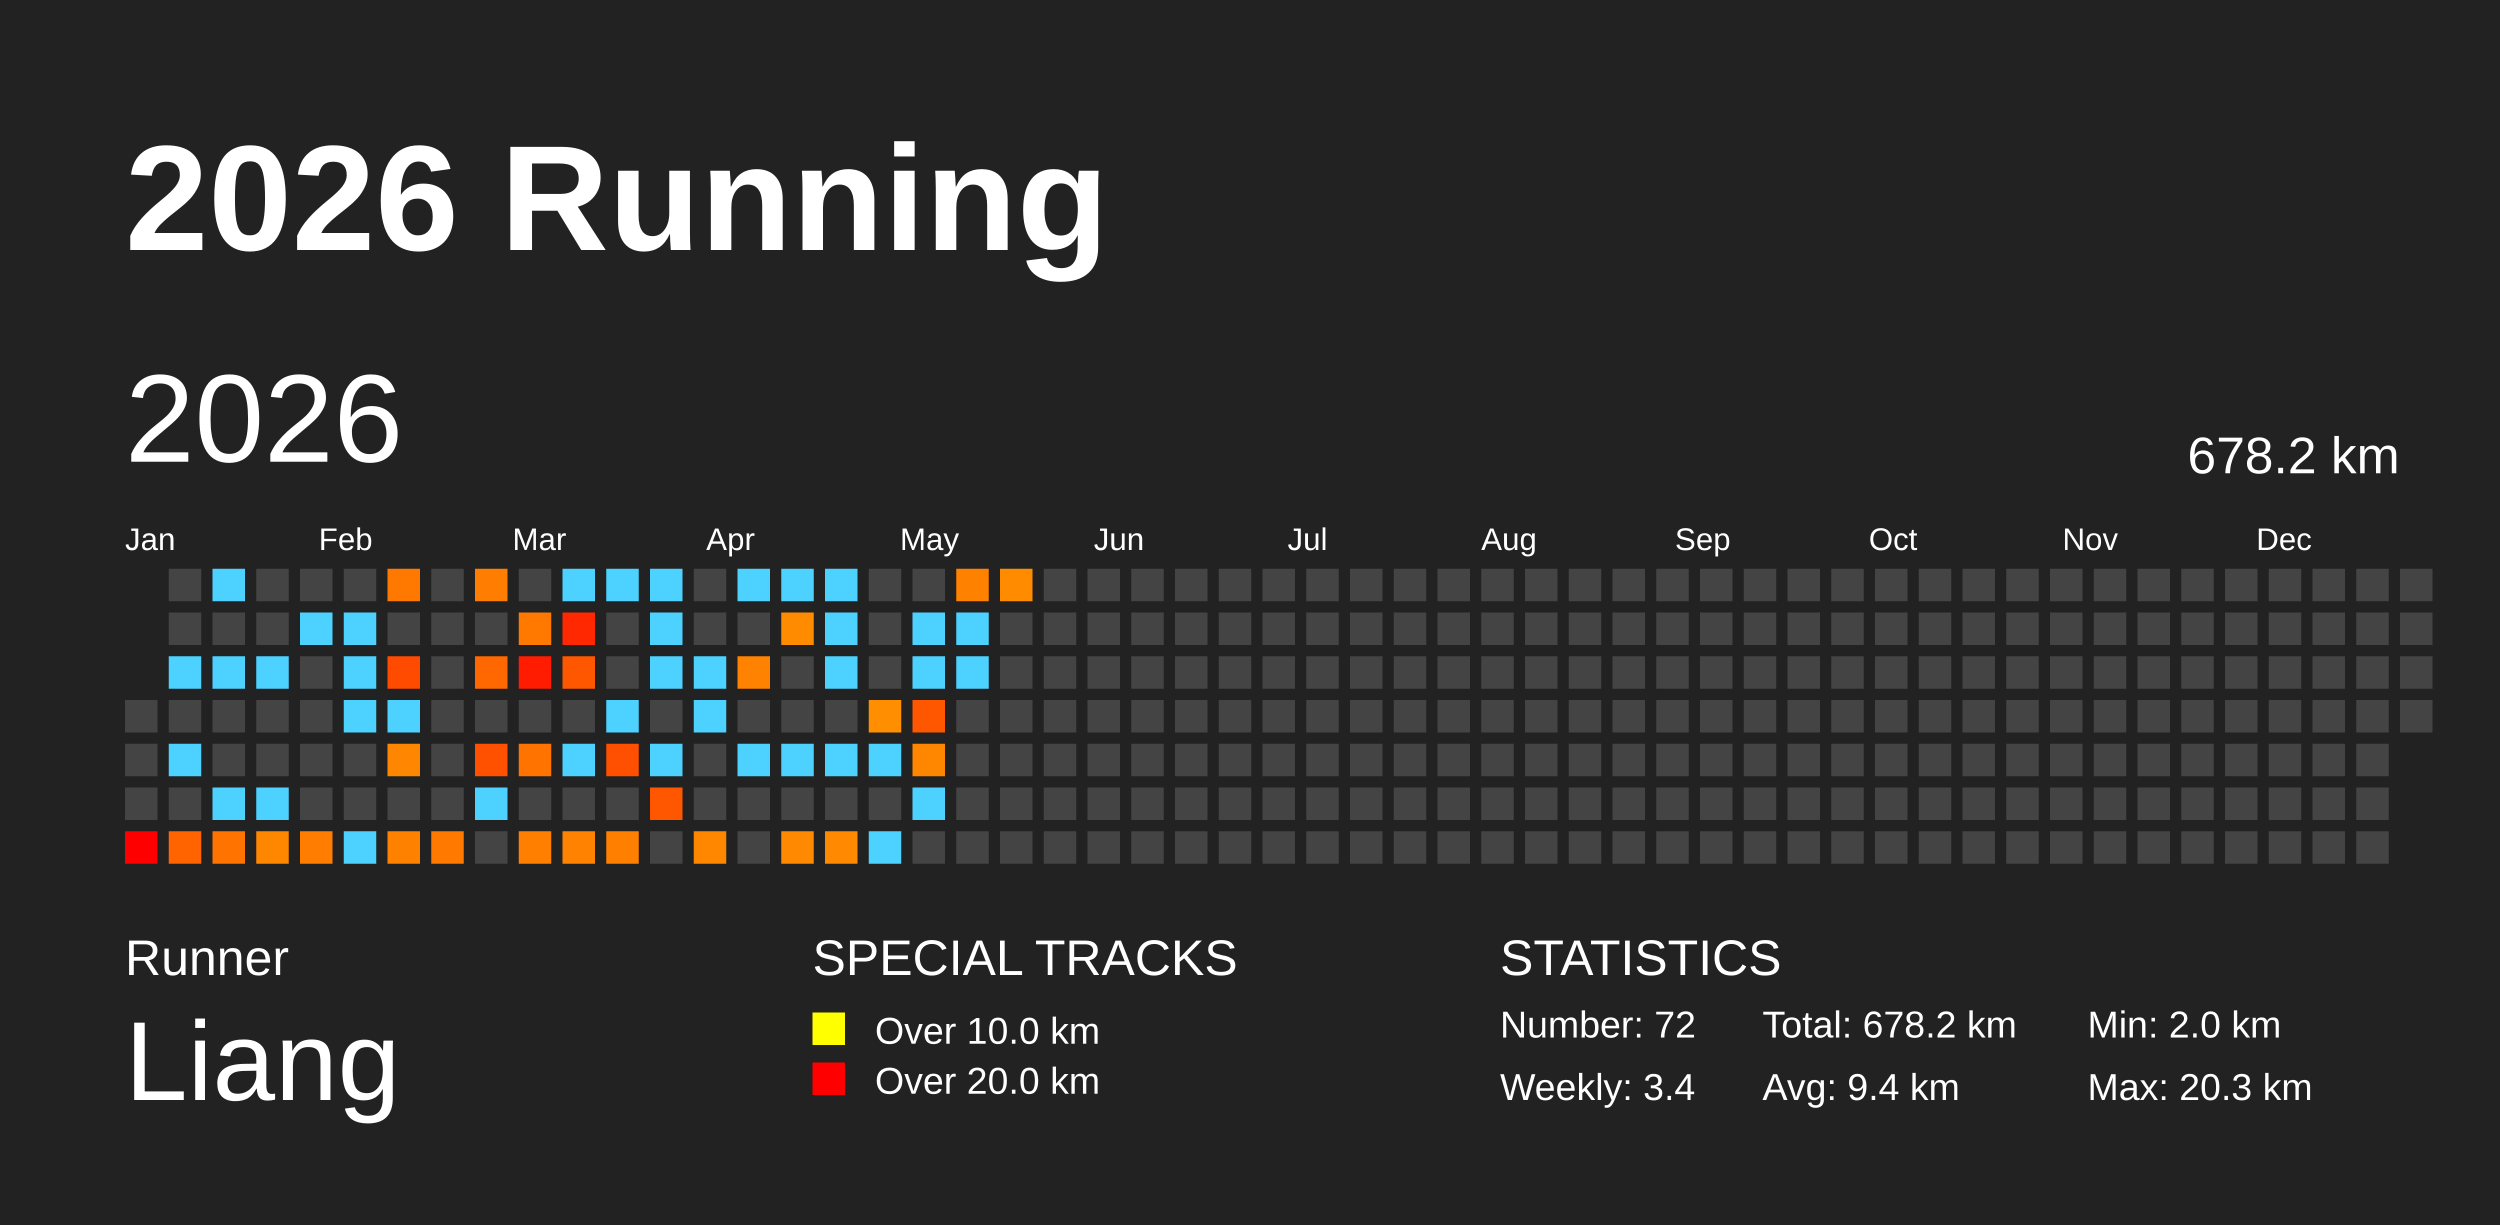
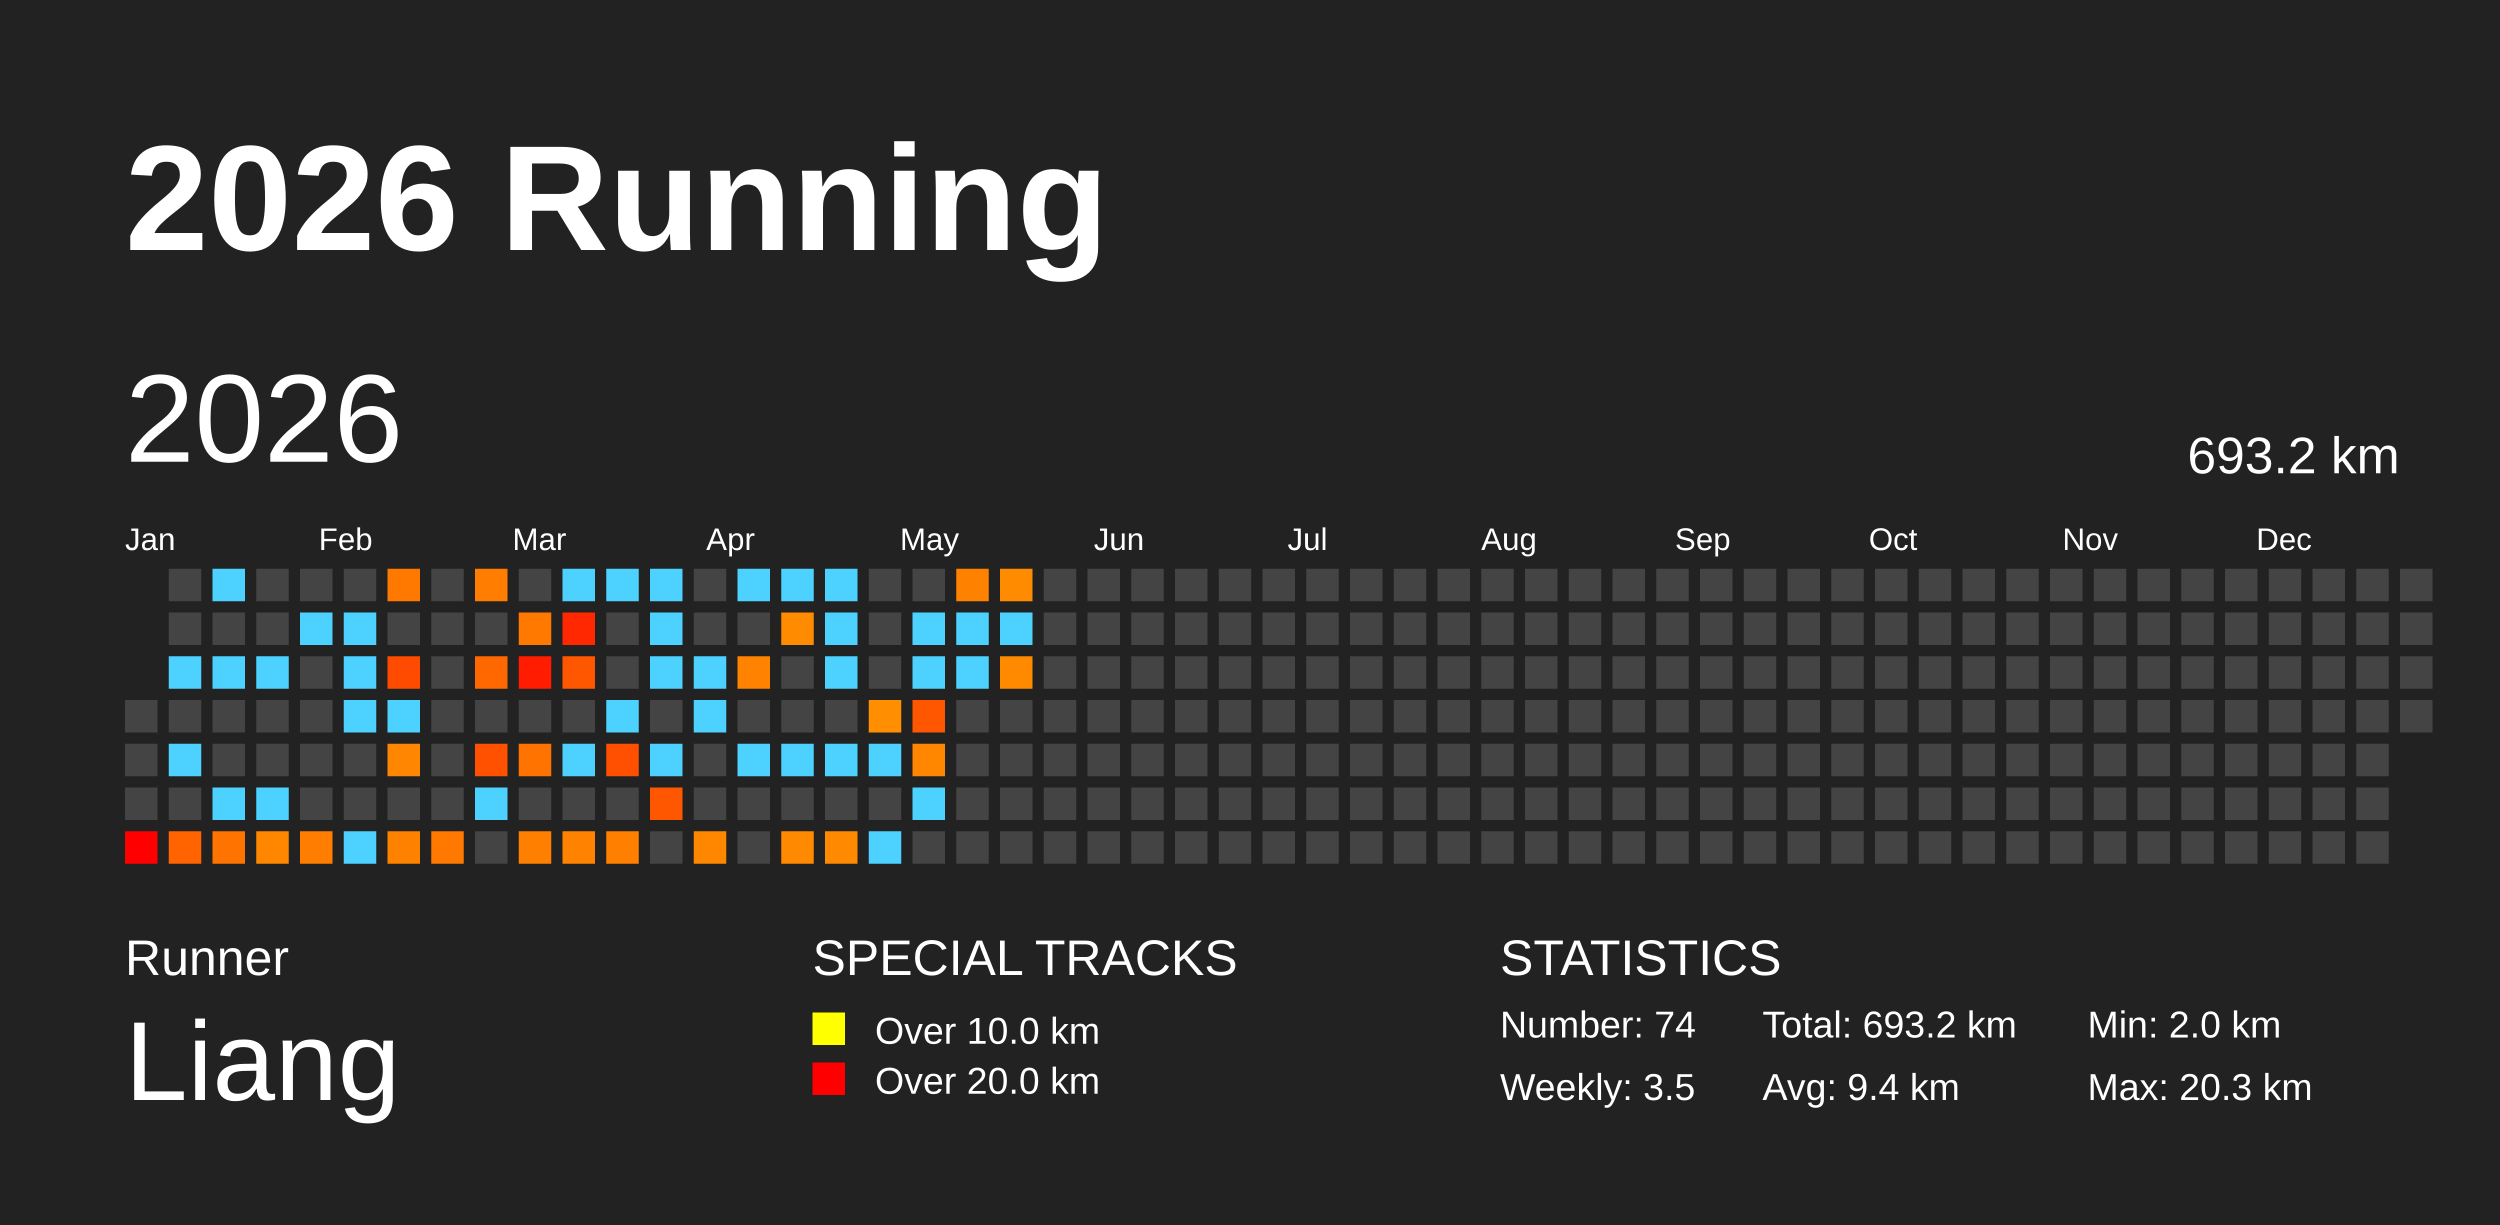
<svg xmlns="http://www.w3.org/2000/svg" baseProfile="full" height="98mm" version="1.1" viewBox="0,0,200,98" width="200mm">
  <defs />
  <rect fill="#222222" height="98" width="200" x="0" y="0" />
  <text fill="#FFFFFF" style="font-size:12px; font-family:Arial; font-weight:bold;" x="10" y="20">2026 Running</text>
  <text fill="#FFFFFF" style="font-size:4px; font-family:Arial" x="10" y="78">Runner</text>
  <text fill="#FFFFFF" style="font-size:9px; font-family:Arial" x="10" y="88">Liang</text>
  <text fill="#FFFFFF" style="font-size:4px; font-family:Arial" x="65" y="78">SPECIAL TRACKS</text>
  <rect fill="yellow" height="2.6" width="2.6" x="65" y="81" />
  <text fill="#FFFFFF" style="font-size:3px; font-family:Arial" x="70" y="83.5">Over 10.0 km</text>
  <rect fill="red" height="2.6" width="2.6" x="65" y="85" />
  <text fill="#FFFFFF" style="font-size:3px; font-family:Arial" x="70" y="87.5">Over 20.0 km</text>
  <text fill="#FFFFFF" style="font-size:4px; font-family:Arial" x="120" y="78">STATISTICS</text>
-   <text fill="#FFFFFF" style="font-size:3px; font-family:Arial" x="120" y="83">Number: 72</text>
-   <text fill="#FFFFFF" style="font-size:3px; font-family:Arial" x="120" y="88">Weekly: 3.4</text>
-   <text fill="#FFFFFF" style="font-size:3px; font-family:Arial" x="141" y="83">Total: 678.2 km</text>
+   <text fill="#FFFFFF" style="font-size:3px; font-family:Arial" x="120" y="83">Number: 74</text>
+   <text fill="#FFFFFF" style="font-size:3px; font-family:Arial" x="120" y="88">Weekly: 3.5</text>
+   <text fill="#FFFFFF" style="font-size:3px; font-family:Arial" x="141" y="83">Total: 693.2 km</text>
  <text fill="#FFFFFF" style="font-size:3px; font-family:Arial" x="141" y="88">Avg: 9.4 km</text>
  <text fill="#FFFFFF" style="font-size:3px; font-family:Arial" x="167" y="83">Min: 2.0 km</text>
  <text fill="#FFFFFF" style="font-size:3px; font-family:Arial" x="167" y="88">Max: 20.3 km</text>
  <text dominant-baseline="hanging" fill="#FFFFFF" style="font-size:10.0px; font-family:Arial;" x="10" y="30">2026</text>
-   <text dominant-baseline="hanging" fill="#FFFFFF" style="font-size:4.125px; font-family:Arial;" x="175" y="35">678.2 km</text>
+   <text dominant-baseline="hanging" fill="#FFFFFF" style="font-size:4.125px; font-family:Arial;" x="175" y="35">693.2 km</text>
  <text fill="#FFFFFF" style="font-size:2.5px; font-family:Arial" x="10.0" y="44">Jan</text>
  <text fill="#FFFFFF" style="font-size:2.5px; font-family:Arial" x="25.5" y="44">Feb</text>
  <text fill="#FFFFFF" style="font-size:2.5px; font-family:Arial" x="41.0" y="44">Mar</text>
  <text fill="#FFFFFF" style="font-size:2.5px; font-family:Arial" x="56.5" y="44">Apr</text>
  <text fill="#FFFFFF" style="font-size:2.5px; font-family:Arial" x="72.0" y="44">May</text>
  <text fill="#FFFFFF" style="font-size:2.5px; font-family:Arial" x="87.5" y="44">Jun</text>
  <text fill="#FFFFFF" style="font-size:2.5px; font-family:Arial" x="103.0" y="44">Jul</text>
  <text fill="#FFFFFF" style="font-size:2.5px; font-family:Arial" x="118.5" y="44">Aug</text>
  <text fill="#FFFFFF" style="font-size:2.5px; font-family:Arial" x="134.0" y="44">Sep</text>
  <text fill="#FFFFFF" style="font-size:2.5px; font-family:Arial" x="149.5" y="44">Oct</text>
  <text fill="#FFFFFF" style="font-size:2.5px; font-family:Arial" x="165.0" y="44">Nov</text>
  <text fill="#FFFFFF" style="font-size:2.5px; font-family:Arial" x="180.5" y="44">Dec</text>
  <rect fill="#444444" height="2.6" width="2.6" x="10.0" y="56.0" />
  <rect fill="#444444" height="2.6" width="2.6" x="10.0" y="59.5" />
  <rect fill="#444444" height="2.6" width="2.6" x="10.0" y="63.0" />
  <rect fill="red" height="2.6" width="2.6" x="10.0" y="66.5" />
  <rect fill="#444444" height="2.6" width="2.6" x="13.5" y="45.5" />
  <rect fill="#444444" height="2.6" width="2.6" x="13.5" y="49.0" />
  <rect fill="#4dd2ff" height="2.6" width="2.6" x="13.5" y="52.5" />
  <rect fill="#444444" height="2.6" width="2.6" x="13.5" y="56.0" />
  <rect fill="#4dd2ff" height="2.6" width="2.6" x="13.5" y="59.5" />
  <rect fill="#444444" height="2.6" width="2.6" x="13.5" y="63.0" />
  <rect fill="#ff6400" height="2.6" width="2.6" x="13.5" y="66.5" />
  <rect fill="#4dd2ff" height="2.6" width="2.6" x="17.0" y="45.5" />
  <rect fill="#444444" height="2.6" width="2.6" x="17.0" y="49.0" />
  <rect fill="#4dd2ff" height="2.6" width="2.6" x="17.0" y="52.5" />
  <rect fill="#444444" height="2.6" width="2.6" x="17.0" y="56.0" />
  <rect fill="#444444" height="2.6" width="2.6" x="17.0" y="59.5" />
  <rect fill="#4dd2ff" height="2.6" width="2.6" x="17.0" y="63.0" />
  <rect fill="#ff7400" height="2.6" width="2.6" x="17.0" y="66.5" />
  <rect fill="#444444" height="2.6" width="2.6" x="20.5" y="45.5" />
  <rect fill="#444444" height="2.6" width="2.6" x="20.5" y="49.0" />
  <rect fill="#4dd2ff" height="2.6" width="2.6" x="20.5" y="52.5" />
  <rect fill="#444444" height="2.6" width="2.6" x="20.5" y="56.0" />
  <rect fill="#444444" height="2.6" width="2.6" x="20.5" y="59.5" />
  <rect fill="#4dd2ff" height="2.6" width="2.6" x="20.5" y="63.0" />
  <rect fill="#ff8700" height="2.6" width="2.6" x="20.5" y="66.5" />
  <rect fill="#444444" height="2.6" width="2.6" x="24.0" y="45.5" />
  <rect fill="#4dd2ff" height="2.6" width="2.6" x="24.0" y="49.0" />
  <rect fill="#444444" height="2.6" width="2.6" x="24.0" y="52.5" />
  <rect fill="#444444" height="2.6" width="2.6" x="24.0" y="56.0" />
  <rect fill="#444444" height="2.6" width="2.6" x="24.0" y="59.5" />
  <rect fill="#444444" height="2.6" width="2.6" x="24.0" y="63.0" />
  <rect fill="#ff7d00" height="2.6" width="2.6" x="24.0" y="66.5" />
  <rect fill="#444444" height="2.6" width="2.6" x="27.5" y="45.5" />
  <rect fill="#4dd2ff" height="2.6" width="2.6" x="27.5" y="49.0" />
  <rect fill="#4dd2ff" height="2.6" width="2.6" x="27.5" y="52.5" />
  <rect fill="#4dd2ff" height="2.6" width="2.6" x="27.5" y="56.0" />
  <rect fill="#444444" height="2.6" width="2.6" x="27.5" y="59.5" />
  <rect fill="#444444" height="2.6" width="2.6" x="27.5" y="63.0" />
  <rect fill="#4dd2ff" height="2.6" width="2.6" x="27.5" y="66.5" />
  <rect fill="#ff7900" height="2.6" width="2.6" x="31.0" y="45.5" />
  <rect fill="#444444" height="2.6" width="2.6" x="31.0" y="49.0" />
  <rect fill="#ff4b00" height="2.6" width="2.6" x="31.0" y="52.5" />
  <rect fill="#4dd2ff" height="2.6" width="2.6" x="31.0" y="56.0" />
  <rect fill="#ff8600" height="2.6" width="2.6" x="31.0" y="59.5" />
  <rect fill="#444444" height="2.6" width="2.6" x="31.0" y="63.0" />
  <rect fill="#ff8100" height="2.6" width="2.6" x="31.0" y="66.5" />
  <rect fill="#444444" height="2.6" width="2.6" x="34.5" y="45.5" />
  <rect fill="#444444" height="2.6" width="2.6" x="34.5" y="49.0" />
  <rect fill="#444444" height="2.6" width="2.6" x="34.5" y="52.5" />
  <rect fill="#444444" height="2.6" width="2.6" x="34.5" y="56.0" />
  <rect fill="#444444" height="2.6" width="2.6" x="34.5" y="59.5" />
  <rect fill="#444444" height="2.6" width="2.6" x="34.5" y="63.0" />
  <rect fill="#ff7800" height="2.6" width="2.6" x="34.5" y="66.5" />
  <rect fill="#ff7d00" height="2.6" width="2.6" x="38.0" y="45.5" />
  <rect fill="#444444" height="2.6" width="2.6" x="38.0" y="49.0" />
  <rect fill="#ff6700" height="2.6" width="2.6" x="38.0" y="52.5" />
  <rect fill="#444444" height="2.6" width="2.6" x="38.0" y="56.0" />
  <rect fill="#ff5100" height="2.6" width="2.6" x="38.0" y="59.5" />
  <rect fill="#4dd2ff" height="2.6" width="2.6" x="38.0" y="63.0" />
  <rect fill="#444444" height="2.6" width="2.6" x="38.0" y="66.5" />
  <rect fill="#444444" height="2.6" width="2.6" x="41.5" y="45.5" />
  <rect fill="#ff7800" height="2.6" width="2.6" x="41.5" y="49.0" />
  <rect fill="#ff1c00" height="2.6" width="2.6" x="41.5" y="52.5" />
  <rect fill="#444444" height="2.6" width="2.6" x="41.5" y="56.0" />
  <rect fill="#ff7400" height="2.6" width="2.6" x="41.5" y="59.5" />
  <rect fill="#444444" height="2.6" width="2.6" x="41.5" y="63.0" />
  <rect fill="#ff7f00" height="2.6" width="2.6" x="41.5" y="66.5" />
  <rect fill="#4dd2ff" height="2.6" width="2.6" x="45.0" y="45.5" />
  <rect fill="#ff2800" height="2.6" width="2.6" x="45.0" y="49.0" />
  <rect fill="#ff5600" height="2.6" width="2.6" x="45.0" y="52.5" />
  <rect fill="#444444" height="2.6" width="2.6" x="45.0" y="56.0" />
  <rect fill="#4dd2ff" height="2.6" width="2.6" x="45.0" y="59.5" />
  <rect fill="#444444" height="2.6" width="2.6" x="45.0" y="63.0" />
  <rect fill="#ff8300" height="2.6" width="2.6" x="45.0" y="66.5" />
  <rect fill="#4dd2ff" height="2.6" width="2.6" x="48.5" y="45.5" />
  <rect fill="#444444" height="2.6" width="2.6" x="48.5" y="49.0" />
  <rect fill="#444444" height="2.6" width="2.6" x="48.5" y="52.5" />
  <rect fill="#4dd2ff" height="2.6" width="2.6" x="48.5" y="56.0" />
  <rect fill="#ff4f00" height="2.6" width="2.6" x="48.5" y="59.5" />
  <rect fill="#444444" height="2.6" width="2.6" x="48.5" y="63.0" />
  <rect fill="#ff8000" height="2.6" width="2.6" x="48.5" y="66.5" />
  <rect fill="#4dd2ff" height="2.6" width="2.6" x="52.0" y="45.5" />
  <rect fill="#4dd2ff" height="2.6" width="2.6" x="52.0" y="49.0" />
  <rect fill="#4dd2ff" height="2.6" width="2.6" x="52.0" y="52.5" />
  <rect fill="#444444" height="2.6" width="2.6" x="52.0" y="56.0" />
  <rect fill="#4dd2ff" height="2.6" width="2.6" x="52.0" y="59.5" />
  <rect fill="#ff5600" height="2.6" width="2.6" x="52.0" y="63.0" />
  <rect fill="#444444" height="2.6" width="2.6" x="52.0" y="66.5" />
  <rect fill="#444444" height="2.6" width="2.6" x="55.5" y="45.5" />
  <rect fill="#444444" height="2.6" width="2.6" x="55.5" y="49.0" />
  <rect fill="#4dd2ff" height="2.6" width="2.6" x="55.5" y="52.5" />
  <rect fill="#4dd2ff" height="2.6" width="2.6" x="55.5" y="56.0" />
  <rect fill="#444444" height="2.6" width="2.6" x="55.5" y="59.5" />
  <rect fill="#444444" height="2.6" width="2.6" x="55.5" y="63.0" />
  <rect fill="#ff8700" height="2.6" width="2.6" x="55.5" y="66.5" />
  <rect fill="#4dd2ff" height="2.6" width="2.6" x="59.0" y="45.5" />
  <rect fill="#444444" height="2.6" width="2.6" x="59.0" y="49.0" />
  <rect fill="#ff8200" height="2.6" width="2.6" x="59.0" y="52.5" />
  <rect fill="#444444" height="2.6" width="2.6" x="59.0" y="56.0" />
  <rect fill="#4dd2ff" height="2.6" width="2.6" x="59.0" y="59.5" />
  <rect fill="#444444" height="2.6" width="2.6" x="59.0" y="63.0" />
  <rect fill="#444444" height="2.6" width="2.6" x="59.0" y="66.5" />
  <rect fill="#4dd2ff" height="2.6" width="2.6" x="62.5" y="45.5" />
  <rect fill="#ff8b00" height="2.6" width="2.6" x="62.5" y="49.0" />
  <rect fill="#444444" height="2.6" width="2.6" x="62.5" y="52.5" />
  <rect fill="#444444" height="2.6" width="2.6" x="62.5" y="56.0" />
  <rect fill="#4dd2ff" height="2.6" width="2.6" x="62.5" y="59.5" />
  <rect fill="#444444" height="2.6" width="2.6" x="62.5" y="63.0" />
  <rect fill="#ff8900" height="2.6" width="2.6" x="62.5" y="66.5" />
  <rect fill="#4dd2ff" height="2.6" width="2.6" x="66.0" y="45.5" />
  <rect fill="#4dd2ff" height="2.6" width="2.6" x="66.0" y="49.0" />
  <rect fill="#4dd2ff" height="2.6" width="2.6" x="66.0" y="52.5" />
  <rect fill="#444444" height="2.6" width="2.6" x="66.0" y="56.0" />
  <rect fill="#4dd2ff" height="2.6" width="2.6" x="66.0" y="59.5" />
  <rect fill="#444444" height="2.6" width="2.6" x="66.0" y="63.0" />
  <rect fill="#ff8900" height="2.6" width="2.6" x="66.0" y="66.5" />
  <rect fill="#444444" height="2.6" width="2.6" x="69.5" y="45.5" />
  <rect fill="#444444" height="2.6" width="2.6" x="69.5" y="49.0" />
  <rect fill="#444444" height="2.6" width="2.6" x="69.5" y="52.5" />
  <rect fill="#ff8f00" height="2.6" width="2.6" x="69.5" y="56.0" />
  <rect fill="#4dd2ff" height="2.6" width="2.6" x="69.5" y="59.5" />
  <rect fill="#444444" height="2.6" width="2.6" x="69.5" y="63.0" />
  <rect fill="#4dd2ff" height="2.6" width="2.6" x="69.5" y="66.5" />
  <rect fill="#444444" height="2.6" width="2.6" x="73.0" y="45.5" />
  <rect fill="#4dd2ff" height="2.6" width="2.6" x="73.0" y="49.0" />
  <rect fill="#4dd2ff" height="2.6" width="2.6" x="73.0" y="52.5" />
  <rect fill="#ff5700" height="2.6" width="2.6" x="73.0" y="56.0" />
  <rect fill="#ff8700" height="2.6" width="2.6" x="73.0" y="59.5" />
  <rect fill="#4dd2ff" height="2.6" width="2.6" x="73.0" y="63.0" />
  <rect fill="#444444" height="2.6" width="2.6" x="73.0" y="66.5" />
  <rect fill="#ff8100" height="2.6" width="2.6" x="76.5" y="45.5" />
  <rect fill="#4dd2ff" height="2.6" width="2.6" x="76.5" y="49.0" />
  <rect fill="#4dd2ff" height="2.6" width="2.6" x="76.5" y="52.5" />
  <rect fill="#444444" height="2.6" width="2.6" x="76.5" y="56.0" />
  <rect fill="#444444" height="2.6" width="2.6" x="76.5" y="59.5" />
  <rect fill="#444444" height="2.6" width="2.6" x="76.5" y="63.0" />
  <rect fill="#444444" height="2.6" width="2.6" x="76.5" y="66.5" />
  <rect fill="#ff8c00" height="2.6" width="2.6" x="80.0" y="45.5" />
-   <rect fill="#444444" height="2.6" width="2.6" x="80.0" y="49.0" />
-   <rect fill="#444444" height="2.6" width="2.6" x="80.0" y="52.5" />
+   <rect fill="#4dd2ff" height="2.6" width="2.6" x="80.0" y="49.0" />
+   <rect fill="#ff8a00" height="2.6" width="2.6" x="80.0" y="52.5" />
  <rect fill="#444444" height="2.6" width="2.6" x="80.0" y="56.0" />
  <rect fill="#444444" height="2.6" width="2.6" x="80.0" y="59.5" />
  <rect fill="#444444" height="2.6" width="2.6" x="80.0" y="63.0" />
  <rect fill="#444444" height="2.6" width="2.6" x="80.0" y="66.5" />
  <rect fill="#444444" height="2.6" width="2.6" x="83.5" y="45.5" />
  <rect fill="#444444" height="2.6" width="2.6" x="83.5" y="49.0" />
  <rect fill="#444444" height="2.6" width="2.6" x="83.5" y="52.5" />
  <rect fill="#444444" height="2.6" width="2.6" x="83.5" y="56.0" />
  <rect fill="#444444" height="2.6" width="2.6" x="83.5" y="59.5" />
  <rect fill="#444444" height="2.6" width="2.6" x="83.5" y="63.0" />
  <rect fill="#444444" height="2.6" width="2.6" x="83.5" y="66.5" />
  <rect fill="#444444" height="2.6" width="2.6" x="87.0" y="45.5" />
  <rect fill="#444444" height="2.6" width="2.6" x="87.0" y="49.0" />
  <rect fill="#444444" height="2.6" width="2.6" x="87.0" y="52.5" />
  <rect fill="#444444" height="2.6" width="2.6" x="87.0" y="56.0" />
  <rect fill="#444444" height="2.6" width="2.6" x="87.0" y="59.5" />
  <rect fill="#444444" height="2.6" width="2.6" x="87.0" y="63.0" />
  <rect fill="#444444" height="2.6" width="2.6" x="87.0" y="66.5" />
  <rect fill="#444444" height="2.6" width="2.6" x="90.5" y="45.5" />
  <rect fill="#444444" height="2.6" width="2.6" x="90.5" y="49.0" />
  <rect fill="#444444" height="2.6" width="2.6" x="90.5" y="52.5" />
  <rect fill="#444444" height="2.6" width="2.6" x="90.5" y="56.0" />
  <rect fill="#444444" height="2.6" width="2.6" x="90.5" y="59.5" />
  <rect fill="#444444" height="2.6" width="2.6" x="90.5" y="63.0" />
  <rect fill="#444444" height="2.6" width="2.6" x="90.5" y="66.5" />
  <rect fill="#444444" height="2.6" width="2.6" x="94.0" y="45.5" />
  <rect fill="#444444" height="2.6" width="2.6" x="94.0" y="49.0" />
  <rect fill="#444444" height="2.6" width="2.6" x="94.0" y="52.5" />
  <rect fill="#444444" height="2.6" width="2.6" x="94.0" y="56.0" />
  <rect fill="#444444" height="2.6" width="2.6" x="94.0" y="59.5" />
  <rect fill="#444444" height="2.6" width="2.6" x="94.0" y="63.0" />
  <rect fill="#444444" height="2.6" width="2.6" x="94.0" y="66.5" />
  <rect fill="#444444" height="2.6" width="2.6" x="97.5" y="45.5" />
  <rect fill="#444444" height="2.6" width="2.6" x="97.5" y="49.0" />
  <rect fill="#444444" height="2.6" width="2.6" x="97.5" y="52.5" />
  <rect fill="#444444" height="2.6" width="2.6" x="97.5" y="56.0" />
  <rect fill="#444444" height="2.6" width="2.6" x="97.5" y="59.5" />
  <rect fill="#444444" height="2.6" width="2.6" x="97.5" y="63.0" />
  <rect fill="#444444" height="2.6" width="2.6" x="97.5" y="66.5" />
  <rect fill="#444444" height="2.6" width="2.6" x="101.0" y="45.5" />
  <rect fill="#444444" height="2.6" width="2.6" x="101.0" y="49.0" />
  <rect fill="#444444" height="2.6" width="2.6" x="101.0" y="52.5" />
  <rect fill="#444444" height="2.6" width="2.6" x="101.0" y="56.0" />
  <rect fill="#444444" height="2.6" width="2.6" x="101.0" y="59.5" />
  <rect fill="#444444" height="2.6" width="2.6" x="101.0" y="63.0" />
  <rect fill="#444444" height="2.6" width="2.6" x="101.0" y="66.5" />
  <rect fill="#444444" height="2.6" width="2.6" x="104.5" y="45.5" />
  <rect fill="#444444" height="2.6" width="2.6" x="104.5" y="49.0" />
  <rect fill="#444444" height="2.6" width="2.6" x="104.5" y="52.5" />
  <rect fill="#444444" height="2.6" width="2.6" x="104.5" y="56.0" />
  <rect fill="#444444" height="2.6" width="2.6" x="104.5" y="59.5" />
  <rect fill="#444444" height="2.6" width="2.6" x="104.5" y="63.0" />
  <rect fill="#444444" height="2.6" width="2.6" x="104.5" y="66.5" />
  <rect fill="#444444" height="2.6" width="2.6" x="108.0" y="45.5" />
  <rect fill="#444444" height="2.6" width="2.6" x="108.0" y="49.0" />
  <rect fill="#444444" height="2.6" width="2.6" x="108.0" y="52.5" />
  <rect fill="#444444" height="2.6" width="2.6" x="108.0" y="56.0" />
  <rect fill="#444444" height="2.6" width="2.6" x="108.0" y="59.5" />
  <rect fill="#444444" height="2.6" width="2.6" x="108.0" y="63.0" />
  <rect fill="#444444" height="2.6" width="2.6" x="108.0" y="66.5" />
  <rect fill="#444444" height="2.6" width="2.6" x="111.5" y="45.5" />
  <rect fill="#444444" height="2.6" width="2.6" x="111.5" y="49.0" />
  <rect fill="#444444" height="2.6" width="2.6" x="111.5" y="52.5" />
  <rect fill="#444444" height="2.6" width="2.6" x="111.5" y="56.0" />
  <rect fill="#444444" height="2.6" width="2.6" x="111.5" y="59.5" />
  <rect fill="#444444" height="2.6" width="2.6" x="111.5" y="63.0" />
  <rect fill="#444444" height="2.6" width="2.6" x="111.5" y="66.5" />
  <rect fill="#444444" height="2.6" width="2.6" x="115.0" y="45.5" />
  <rect fill="#444444" height="2.6" width="2.6" x="115.0" y="49.0" />
  <rect fill="#444444" height="2.6" width="2.6" x="115.0" y="52.5" />
  <rect fill="#444444" height="2.6" width="2.6" x="115.0" y="56.0" />
  <rect fill="#444444" height="2.6" width="2.6" x="115.0" y="59.5" />
  <rect fill="#444444" height="2.6" width="2.6" x="115.0" y="63.0" />
  <rect fill="#444444" height="2.6" width="2.6" x="115.0" y="66.5" />
  <rect fill="#444444" height="2.6" width="2.6" x="118.5" y="45.5" />
  <rect fill="#444444" height="2.6" width="2.6" x="118.5" y="49.0" />
  <rect fill="#444444" height="2.6" width="2.6" x="118.5" y="52.5" />
  <rect fill="#444444" height="2.6" width="2.6" x="118.5" y="56.0" />
  <rect fill="#444444" height="2.6" width="2.6" x="118.5" y="59.5" />
  <rect fill="#444444" height="2.6" width="2.6" x="118.5" y="63.0" />
  <rect fill="#444444" height="2.6" width="2.6" x="118.5" y="66.5" />
  <rect fill="#444444" height="2.6" width="2.6" x="122.0" y="45.5" />
  <rect fill="#444444" height="2.6" width="2.6" x="122.0" y="49.0" />
  <rect fill="#444444" height="2.6" width="2.6" x="122.0" y="52.5" />
  <rect fill="#444444" height="2.6" width="2.6" x="122.0" y="56.0" />
  <rect fill="#444444" height="2.6" width="2.6" x="122.0" y="59.5" />
  <rect fill="#444444" height="2.6" width="2.6" x="122.0" y="63.0" />
  <rect fill="#444444" height="2.6" width="2.6" x="122.0" y="66.5" />
  <rect fill="#444444" height="2.6" width="2.6" x="125.5" y="45.5" />
  <rect fill="#444444" height="2.6" width="2.6" x="125.5" y="49.0" />
  <rect fill="#444444" height="2.6" width="2.6" x="125.5" y="52.5" />
  <rect fill="#444444" height="2.6" width="2.6" x="125.5" y="56.0" />
  <rect fill="#444444" height="2.6" width="2.6" x="125.5" y="59.5" />
  <rect fill="#444444" height="2.6" width="2.6" x="125.5" y="63.0" />
  <rect fill="#444444" height="2.6" width="2.6" x="125.5" y="66.5" />
  <rect fill="#444444" height="2.6" width="2.6" x="129.0" y="45.5" />
  <rect fill="#444444" height="2.6" width="2.6" x="129.0" y="49.0" />
  <rect fill="#444444" height="2.6" width="2.6" x="129.0" y="52.5" />
  <rect fill="#444444" height="2.6" width="2.6" x="129.0" y="56.0" />
  <rect fill="#444444" height="2.6" width="2.6" x="129.0" y="59.5" />
  <rect fill="#444444" height="2.6" width="2.6" x="129.0" y="63.0" />
  <rect fill="#444444" height="2.6" width="2.6" x="129.0" y="66.5" />
  <rect fill="#444444" height="2.6" width="2.6" x="132.5" y="45.5" />
  <rect fill="#444444" height="2.6" width="2.6" x="132.5" y="49.0" />
  <rect fill="#444444" height="2.6" width="2.6" x="132.5" y="52.5" />
  <rect fill="#444444" height="2.6" width="2.6" x="132.5" y="56.0" />
  <rect fill="#444444" height="2.6" width="2.6" x="132.5" y="59.5" />
  <rect fill="#444444" height="2.6" width="2.6" x="132.5" y="63.0" />
  <rect fill="#444444" height="2.6" width="2.6" x="132.5" y="66.5" />
  <rect fill="#444444" height="2.6" width="2.6" x="136.0" y="45.5" />
  <rect fill="#444444" height="2.6" width="2.6" x="136.0" y="49.0" />
  <rect fill="#444444" height="2.6" width="2.6" x="136.0" y="52.5" />
  <rect fill="#444444" height="2.6" width="2.6" x="136.0" y="56.0" />
  <rect fill="#444444" height="2.6" width="2.6" x="136.0" y="59.5" />
  <rect fill="#444444" height="2.6" width="2.6" x="136.0" y="63.0" />
  <rect fill="#444444" height="2.6" width="2.6" x="136.0" y="66.5" />
  <rect fill="#444444" height="2.6" width="2.6" x="139.5" y="45.5" />
  <rect fill="#444444" height="2.6" width="2.6" x="139.5" y="49.0" />
  <rect fill="#444444" height="2.6" width="2.6" x="139.5" y="52.5" />
  <rect fill="#444444" height="2.6" width="2.6" x="139.5" y="56.0" />
  <rect fill="#444444" height="2.6" width="2.6" x="139.5" y="59.5" />
  <rect fill="#444444" height="2.6" width="2.6" x="139.5" y="63.0" />
  <rect fill="#444444" height="2.6" width="2.6" x="139.5" y="66.5" />
  <rect fill="#444444" height="2.6" width="2.6" x="143.0" y="45.5" />
  <rect fill="#444444" height="2.6" width="2.6" x="143.0" y="49.0" />
  <rect fill="#444444" height="2.6" width="2.6" x="143.0" y="52.5" />
  <rect fill="#444444" height="2.6" width="2.6" x="143.0" y="56.0" />
  <rect fill="#444444" height="2.6" width="2.6" x="143.0" y="59.5" />
  <rect fill="#444444" height="2.6" width="2.6" x="143.0" y="63.0" />
  <rect fill="#444444" height="2.6" width="2.6" x="143.0" y="66.5" />
  <rect fill="#444444" height="2.6" width="2.6" x="146.5" y="45.5" />
  <rect fill="#444444" height="2.6" width="2.6" x="146.5" y="49.0" />
  <rect fill="#444444" height="2.6" width="2.6" x="146.5" y="52.5" />
  <rect fill="#444444" height="2.6" width="2.6" x="146.5" y="56.0" />
  <rect fill="#444444" height="2.6" width="2.6" x="146.5" y="59.5" />
  <rect fill="#444444" height="2.6" width="2.6" x="146.5" y="63.0" />
  <rect fill="#444444" height="2.6" width="2.6" x="146.5" y="66.5" />
  <rect fill="#444444" height="2.6" width="2.6" x="150.0" y="45.5" />
  <rect fill="#444444" height="2.6" width="2.6" x="150.0" y="49.0" />
  <rect fill="#444444" height="2.6" width="2.6" x="150.0" y="52.5" />
  <rect fill="#444444" height="2.6" width="2.6" x="150.0" y="56.0" />
  <rect fill="#444444" height="2.6" width="2.6" x="150.0" y="59.5" />
  <rect fill="#444444" height="2.6" width="2.6" x="150.0" y="63.0" />
  <rect fill="#444444" height="2.6" width="2.6" x="150.0" y="66.5" />
  <rect fill="#444444" height="2.6" width="2.6" x="153.5" y="45.5" />
  <rect fill="#444444" height="2.6" width="2.6" x="153.5" y="49.0" />
  <rect fill="#444444" height="2.6" width="2.6" x="153.5" y="52.5" />
  <rect fill="#444444" height="2.6" width="2.6" x="153.5" y="56.0" />
  <rect fill="#444444" height="2.6" width="2.6" x="153.5" y="59.5" />
  <rect fill="#444444" height="2.6" width="2.6" x="153.5" y="63.0" />
  <rect fill="#444444" height="2.6" width="2.6" x="153.5" y="66.5" />
  <rect fill="#444444" height="2.6" width="2.6" x="157.0" y="45.5" />
  <rect fill="#444444" height="2.6" width="2.6" x="157.0" y="49.0" />
  <rect fill="#444444" height="2.6" width="2.6" x="157.0" y="52.5" />
  <rect fill="#444444" height="2.6" width="2.6" x="157.0" y="56.0" />
  <rect fill="#444444" height="2.6" width="2.6" x="157.0" y="59.5" />
  <rect fill="#444444" height="2.6" width="2.6" x="157.0" y="63.0" />
  <rect fill="#444444" height="2.6" width="2.6" x="157.0" y="66.5" />
  <rect fill="#444444" height="2.6" width="2.6" x="160.5" y="45.5" />
  <rect fill="#444444" height="2.6" width="2.6" x="160.5" y="49.0" />
  <rect fill="#444444" height="2.6" width="2.6" x="160.5" y="52.5" />
  <rect fill="#444444" height="2.6" width="2.6" x="160.5" y="56.0" />
  <rect fill="#444444" height="2.6" width="2.6" x="160.5" y="59.5" />
  <rect fill="#444444" height="2.6" width="2.6" x="160.5" y="63.0" />
  <rect fill="#444444" height="2.6" width="2.6" x="160.5" y="66.5" />
  <rect fill="#444444" height="2.6" width="2.6" x="164.0" y="45.5" />
  <rect fill="#444444" height="2.6" width="2.6" x="164.0" y="49.0" />
  <rect fill="#444444" height="2.6" width="2.6" x="164.0" y="52.5" />
  <rect fill="#444444" height="2.6" width="2.6" x="164.0" y="56.0" />
  <rect fill="#444444" height="2.6" width="2.6" x="164.0" y="59.5" />
  <rect fill="#444444" height="2.6" width="2.6" x="164.0" y="63.0" />
  <rect fill="#444444" height="2.6" width="2.6" x="164.0" y="66.5" />
  <rect fill="#444444" height="2.6" width="2.6" x="167.5" y="45.5" />
  <rect fill="#444444" height="2.6" width="2.6" x="167.5" y="49.0" />
  <rect fill="#444444" height="2.6" width="2.6" x="167.5" y="52.5" />
  <rect fill="#444444" height="2.6" width="2.6" x="167.5" y="56.0" />
  <rect fill="#444444" height="2.6" width="2.6" x="167.5" y="59.5" />
  <rect fill="#444444" height="2.6" width="2.6" x="167.5" y="63.0" />
  <rect fill="#444444" height="2.6" width="2.6" x="167.5" y="66.5" />
  <rect fill="#444444" height="2.6" width="2.6" x="171.0" y="45.5" />
  <rect fill="#444444" height="2.6" width="2.6" x="171.0" y="49.0" />
  <rect fill="#444444" height="2.6" width="2.6" x="171.0" y="52.5" />
  <rect fill="#444444" height="2.6" width="2.6" x="171.0" y="56.0" />
  <rect fill="#444444" height="2.6" width="2.6" x="171.0" y="59.5" />
  <rect fill="#444444" height="2.6" width="2.6" x="171.0" y="63.0" />
  <rect fill="#444444" height="2.6" width="2.6" x="171.0" y="66.5" />
  <rect fill="#444444" height="2.6" width="2.6" x="174.5" y="45.5" />
  <rect fill="#444444" height="2.6" width="2.6" x="174.5" y="49.0" />
  <rect fill="#444444" height="2.6" width="2.6" x="174.5" y="52.5" />
  <rect fill="#444444" height="2.6" width="2.6" x="174.5" y="56.0" />
  <rect fill="#444444" height="2.6" width="2.6" x="174.5" y="59.5" />
  <rect fill="#444444" height="2.6" width="2.6" x="174.5" y="63.0" />
  <rect fill="#444444" height="2.6" width="2.6" x="174.5" y="66.5" />
  <rect fill="#444444" height="2.6" width="2.6" x="178.0" y="45.5" />
  <rect fill="#444444" height="2.6" width="2.6" x="178.0" y="49.0" />
  <rect fill="#444444" height="2.6" width="2.6" x="178.0" y="52.5" />
  <rect fill="#444444" height="2.6" width="2.6" x="178.0" y="56.0" />
  <rect fill="#444444" height="2.6" width="2.6" x="178.0" y="59.5" />
  <rect fill="#444444" height="2.6" width="2.6" x="178.0" y="63.0" />
  <rect fill="#444444" height="2.6" width="2.6" x="178.0" y="66.5" />
  <rect fill="#444444" height="2.6" width="2.6" x="181.5" y="45.5" />
  <rect fill="#444444" height="2.6" width="2.6" x="181.5" y="49.0" />
  <rect fill="#444444" height="2.6" width="2.6" x="181.5" y="52.5" />
  <rect fill="#444444" height="2.6" width="2.6" x="181.5" y="56.0" />
  <rect fill="#444444" height="2.6" width="2.6" x="181.5" y="59.5" />
  <rect fill="#444444" height="2.6" width="2.6" x="181.5" y="63.0" />
  <rect fill="#444444" height="2.6" width="2.6" x="181.5" y="66.5" />
  <rect fill="#444444" height="2.6" width="2.6" x="185.0" y="45.5" />
  <rect fill="#444444" height="2.6" width="2.6" x="185.0" y="49.0" />
  <rect fill="#444444" height="2.6" width="2.6" x="185.0" y="52.5" />
  <rect fill="#444444" height="2.6" width="2.6" x="185.0" y="56.0" />
  <rect fill="#444444" height="2.6" width="2.6" x="185.0" y="59.5" />
  <rect fill="#444444" height="2.6" width="2.6" x="185.0" y="63.0" />
  <rect fill="#444444" height="2.6" width="2.6" x="185.0" y="66.5" />
  <rect fill="#444444" height="2.6" width="2.6" x="188.5" y="45.5" />
  <rect fill="#444444" height="2.6" width="2.6" x="188.5" y="49.0" />
  <rect fill="#444444" height="2.6" width="2.6" x="188.5" y="52.5" />
  <rect fill="#444444" height="2.6" width="2.6" x="188.5" y="56.0" />
  <rect fill="#444444" height="2.6" width="2.6" x="188.5" y="59.5" />
  <rect fill="#444444" height="2.6" width="2.6" x="188.5" y="63.0" />
  <rect fill="#444444" height="2.6" width="2.6" x="188.5" y="66.5" />
  <rect fill="#444444" height="2.6" width="2.6" x="192.0" y="45.5" />
  <rect fill="#444444" height="2.6" width="2.6" x="192.0" y="49.0" />
  <rect fill="#444444" height="2.6" width="2.6" x="192.0" y="52.5" />
  <rect fill="#444444" height="2.6" width="2.6" x="192.0" y="56.0" />
</svg>
